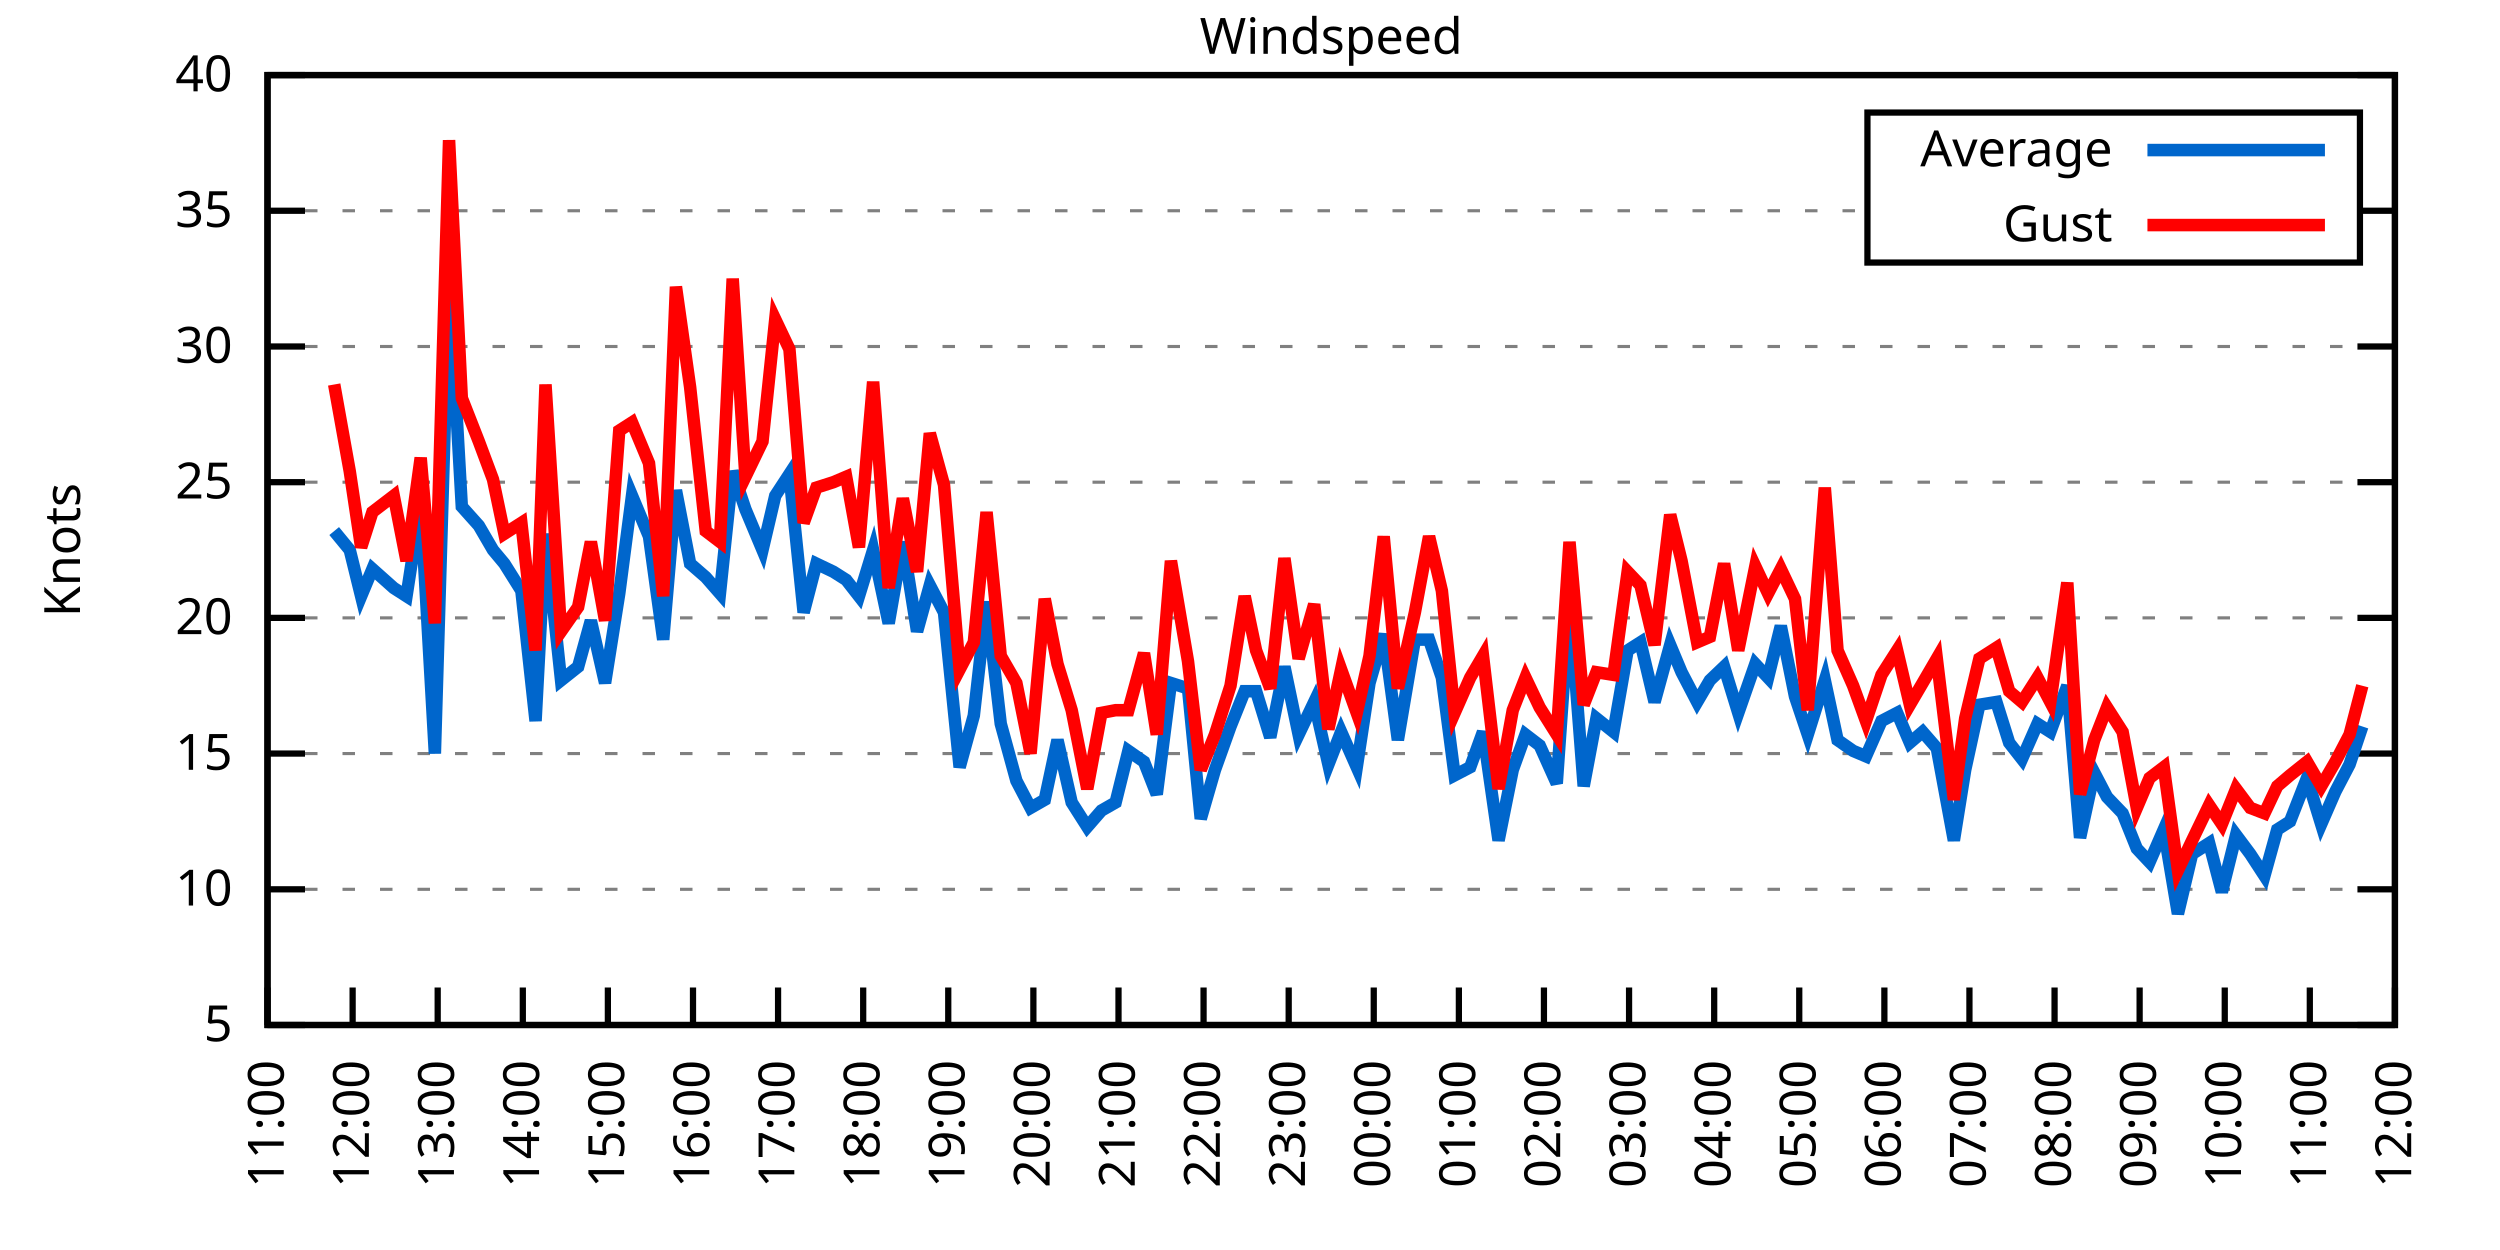
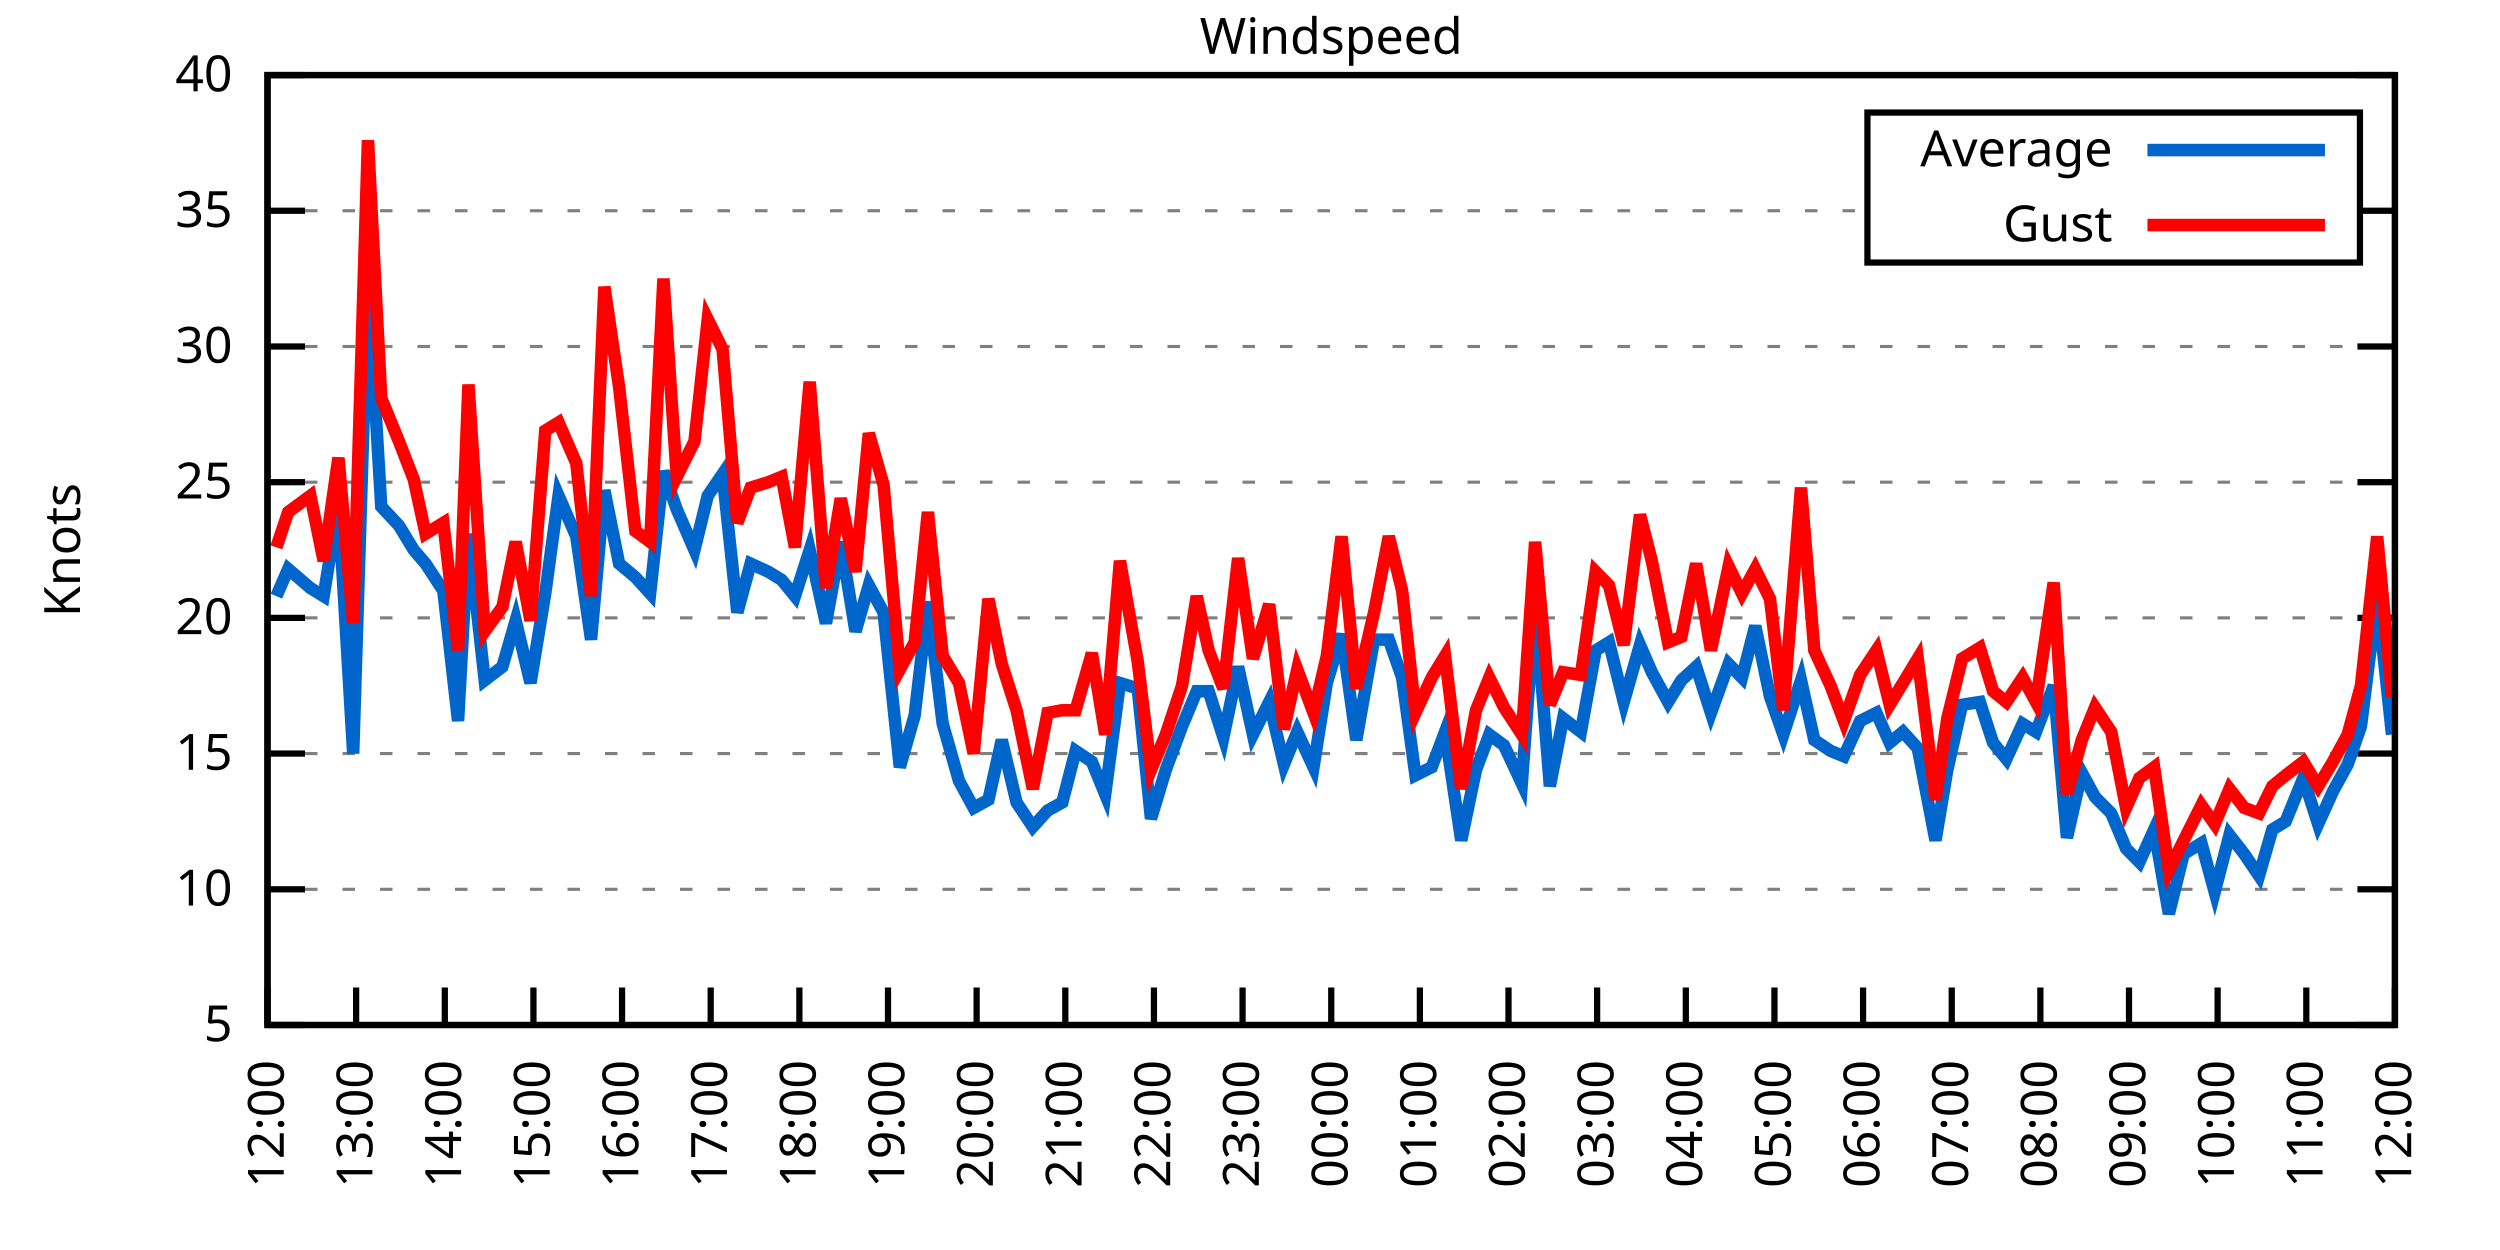
<svg xmlns="http://www.w3.org/2000/svg" xmlns:xlink="http://www.w3.org/1999/xlink" width="400" height="200" viewBox="0 0 400 200">
  <g id="gnuplot_canvas">
    <rect x="0" y="0" width="400" height="200" fill="none" />
    <defs>
      <circle id="gpDot" r="0.5" stroke-width="0.5" stroke="currentColor" />
      <path id="gpPt0" stroke-width="0.333" stroke="currentColor" d="M-1,0 h2 M0,-1 v2" />
      <path id="gpPt1" stroke-width="0.333" stroke="currentColor" d="M-1,-1 L1,1 M1,-1 L-1,1" />
      <path id="gpPt2" stroke-width="0.333" stroke="currentColor" d="M-1,0 L1,0 M0,-1 L0,1 M-1,-1 L1,1 M-1,1 L1,-1" />
      <rect id="gpPt3" stroke-width="0.333" stroke="currentColor" x="-1" y="-1" width="2" height="2" />
      <rect id="gpPt4" stroke-width="0.333" stroke="currentColor" fill="currentColor" x="-1" y="-1" width="2" height="2" />
      <circle id="gpPt5" stroke-width="0.333" stroke="currentColor" cx="0" cy="0" r="1" />
      <use xlink:href="#gpPt5" id="gpPt6" fill="currentColor" stroke="none" />
      <path id="gpPt7" stroke-width="0.333" stroke="currentColor" d="M0,-1.33 L-1.33,0.67 L1.33,0.67 z" />
      <use xlink:href="#gpPt7" id="gpPt8" fill="currentColor" stroke="none" />
      <use xlink:href="#gpPt7" id="gpPt9" stroke="currentColor" transform="rotate(180)" />
      <use xlink:href="#gpPt9" id="gpPt10" fill="currentColor" stroke="none" />
      <use xlink:href="#gpPt3" id="gpPt11" stroke="currentColor" transform="rotate(45)" />
      <use xlink:href="#gpPt11" id="gpPt12" fill="currentColor" stroke="none" />
      <path id="gpPt13" stroke-width="0.333" stroke="currentColor" d="M0,1.330 L1.265,0.411 L0.782,-1.067 L-0.782,-1.076 L-1.265,0.411 z" />
      <use xlink:href="#gpPt13" id="gpPt14" fill="currentColor" stroke="none" />
      <filter id="textbox" filterUnits="objectBoundingBox" x="0" y="0" height="1" width="1">
        <feFlood flood-color="white" flood-opacity="1" result="bgnd" />
        <feComposite in="SourceGraphic" in2="bgnd" operator="atop" />
      </filter>
      <filter id="greybox" filterUnits="objectBoundingBox" x="0" y="0" height="1" width="1">
        <feFlood flood-color="lightgrey" flood-opacity="1" result="grey" />
        <feComposite in="SourceGraphic" in2="grey" operator="atop" />
      </filter>
    </defs>
    <g fill="none" color="white" stroke="currentColor" stroke-width="1.00" stroke-linecap="butt" stroke-linejoin="miter">
</g>
    <g fill="none" color="black" stroke="currentColor" stroke-width="1.00" stroke-linecap="butt" stroke-linejoin="miter">
      <g stroke="none" shape-rendering="crispEdges">
        <polygon fill="rgb(255, 255, 255)" points="42.80,164.00 383.18,164.00 383.18,12.02 42.80,12.02 " />
      </g>
    </g>
    <g fill="none" color="black" stroke="currentColor" stroke-width="1.00" stroke-linecap="butt" stroke-linejoin="miter">
</g>
    <g fill="none" color="black" stroke="black" stroke-width="0.50" stroke-linecap="butt" stroke-linejoin="miter">
</g>
    <g fill="none" color="gray" stroke="currentColor" stroke-width="0.50" stroke-linecap="butt" stroke-linejoin="miter">
      <path stroke="gray" stroke-dasharray="2,4" class="gridline" d="M42.80,164.00 L383.19,164.00  " />
    </g>
    <g fill="none" color="gray" stroke="gray" stroke-width="1.00" stroke-linecap="butt" stroke-linejoin="miter">
</g>
    <g fill="none" color="black" stroke="currentColor" stroke-width="1.00" stroke-linecap="butt" stroke-linejoin="miter">
      <path stroke="black" d="M42.80,164.00 L48.80,164.00 M383.19,164.00 L377.19,164.00  " />
      <g transform="translate(37.20,166.60)" stroke="none" fill="black" font-family="Sans" font-size="8.00" text-anchor="end">
        <text>
          <tspan font-family="Sans"> 5</tspan>
        </text>
      </g>
    </g>
    <g fill="none" color="black" stroke="currentColor" stroke-width="1.00" stroke-linecap="butt" stroke-linejoin="miter">
</g>
    <g fill="none" color="black" stroke="black" stroke-width="0.50" stroke-linecap="butt" stroke-linejoin="miter">
</g>
    <g fill="none" color="gray" stroke="currentColor" stroke-width="0.50" stroke-linecap="butt" stroke-linejoin="miter">
      <path stroke="gray" stroke-dasharray="2,4" class="gridline" d="M42.80,142.29 L383.19,142.29  " />
    </g>
    <g fill="none" color="gray" stroke="gray" stroke-width="1.00" stroke-linecap="butt" stroke-linejoin="miter">
</g>
    <g fill="none" color="black" stroke="currentColor" stroke-width="1.00" stroke-linecap="butt" stroke-linejoin="miter">
      <path stroke="black" d="M42.80,142.29 L48.80,142.29 M383.19,142.29 L377.19,142.29  " />
      <g transform="translate(37.20,144.89)" stroke="none" fill="black" font-family="Sans" font-size="8.00" text-anchor="end">
        <text>
          <tspan font-family="Sans"> 10</tspan>
        </text>
      </g>
    </g>
    <g fill="none" color="black" stroke="currentColor" stroke-width="1.00" stroke-linecap="butt" stroke-linejoin="miter">
</g>
    <g fill="none" color="black" stroke="black" stroke-width="0.50" stroke-linecap="butt" stroke-linejoin="miter">
</g>
    <g fill="none" color="gray" stroke="currentColor" stroke-width="0.50" stroke-linecap="butt" stroke-linejoin="miter">
      <path stroke="gray" stroke-dasharray="2,4" class="gridline" d="M42.80,120.57 L383.19,120.57  " />
    </g>
    <g fill="none" color="gray" stroke="gray" stroke-width="1.00" stroke-linecap="butt" stroke-linejoin="miter">
</g>
    <g fill="none" color="black" stroke="currentColor" stroke-width="1.00" stroke-linecap="butt" stroke-linejoin="miter">
      <path stroke="black" d="M42.80,120.57 L48.80,120.57 M383.19,120.57 L377.19,120.57  " />
      <g transform="translate(37.20,123.17)" stroke="none" fill="black" font-family="Sans" font-size="8.00" text-anchor="end">
        <text>
          <tspan font-family="Sans"> 15</tspan>
        </text>
      </g>
    </g>
    <g fill="none" color="black" stroke="currentColor" stroke-width="1.00" stroke-linecap="butt" stroke-linejoin="miter">
</g>
    <g fill="none" color="black" stroke="black" stroke-width="0.50" stroke-linecap="butt" stroke-linejoin="miter">
</g>
    <g fill="none" color="gray" stroke="currentColor" stroke-width="0.50" stroke-linecap="butt" stroke-linejoin="miter">
      <path stroke="gray" stroke-dasharray="2,4" class="gridline" d="M42.80,98.86 L383.19,98.86  " />
    </g>
    <g fill="none" color="gray" stroke="gray" stroke-width="1.00" stroke-linecap="butt" stroke-linejoin="miter">
</g>
    <g fill="none" color="black" stroke="currentColor" stroke-width="1.00" stroke-linecap="butt" stroke-linejoin="miter">
      <path stroke="black" d="M42.80,98.86 L48.80,98.86 M383.19,98.86 L377.19,98.86  " />
      <g transform="translate(37.20,101.46)" stroke="none" fill="black" font-family="Sans" font-size="8.00" text-anchor="end">
        <text>
          <tspan font-family="Sans"> 20</tspan>
        </text>
      </g>
    </g>
    <g fill="none" color="black" stroke="currentColor" stroke-width="1.00" stroke-linecap="butt" stroke-linejoin="miter">
</g>
    <g fill="none" color="black" stroke="black" stroke-width="0.50" stroke-linecap="butt" stroke-linejoin="miter">
</g>
    <g fill="none" color="gray" stroke="currentColor" stroke-width="0.50" stroke-linecap="butt" stroke-linejoin="miter">
      <path stroke="gray" stroke-dasharray="2,4" class="gridline" d="M42.80,77.15 L383.19,77.15  " />
    </g>
    <g fill="none" color="gray" stroke="gray" stroke-width="1.00" stroke-linecap="butt" stroke-linejoin="miter">
</g>
    <g fill="none" color="black" stroke="currentColor" stroke-width="1.00" stroke-linecap="butt" stroke-linejoin="miter">
      <path stroke="black" d="M42.80,77.15 L48.80,77.15 M383.19,77.15 L377.19,77.15  " />
      <g transform="translate(37.20,79.75)" stroke="none" fill="black" font-family="Sans" font-size="8.00" text-anchor="end">
        <text>
          <tspan font-family="Sans"> 25</tspan>
        </text>
      </g>
    </g>
    <g fill="none" color="black" stroke="currentColor" stroke-width="1.00" stroke-linecap="butt" stroke-linejoin="miter">
</g>
    <g fill="none" color="black" stroke="black" stroke-width="0.50" stroke-linecap="butt" stroke-linejoin="miter">
</g>
    <g fill="none" color="gray" stroke="currentColor" stroke-width="0.50" stroke-linecap="butt" stroke-linejoin="miter">
      <path stroke="gray" stroke-dasharray="2,4" class="gridline" d="M42.80,55.44 L383.19,55.44  " />
    </g>
    <g fill="none" color="gray" stroke="gray" stroke-width="1.00" stroke-linecap="butt" stroke-linejoin="miter">
</g>
    <g fill="none" color="black" stroke="currentColor" stroke-width="1.00" stroke-linecap="butt" stroke-linejoin="miter">
      <path stroke="black" d="M42.80,55.44 L48.80,55.44 M383.19,55.44 L377.19,55.44  " />
      <g transform="translate(37.20,58.04)" stroke="none" fill="black" font-family="Sans" font-size="8.00" text-anchor="end">
        <text>
          <tspan font-family="Sans"> 30</tspan>
        </text>
      </g>
    </g>
    <g fill="none" color="black" stroke="currentColor" stroke-width="1.00" stroke-linecap="butt" stroke-linejoin="miter">
</g>
    <g fill="none" color="black" stroke="black" stroke-width="0.50" stroke-linecap="butt" stroke-linejoin="miter">
</g>
    <g fill="none" color="gray" stroke="currentColor" stroke-width="0.50" stroke-linecap="butt" stroke-linejoin="miter">
      <path stroke="gray" stroke-dasharray="2,4" class="gridline" d="M42.80,33.72 L298.79,33.72 M377.59,33.72 L383.19,33.72  " />
    </g>
    <g fill="none" color="gray" stroke="gray" stroke-width="1.00" stroke-linecap="butt" stroke-linejoin="miter">
</g>
    <g fill="none" color="black" stroke="currentColor" stroke-width="1.00" stroke-linecap="butt" stroke-linejoin="miter">
      <path stroke="black" d="M42.80,33.72 L48.80,33.72 M383.19,33.72 L377.19,33.72  " />
      <g transform="translate(37.20,36.32)" stroke="none" fill="black" font-family="Sans" font-size="8.00" text-anchor="end">
        <text>
          <tspan font-family="Sans"> 35</tspan>
        </text>
      </g>
    </g>
    <g fill="none" color="black" stroke="currentColor" stroke-width="1.00" stroke-linecap="butt" stroke-linejoin="miter">
</g>
    <g fill="none" color="black" stroke="black" stroke-width="0.50" stroke-linecap="butt" stroke-linejoin="miter">
</g>
    <g fill="none" color="gray" stroke="currentColor" stroke-width="0.50" stroke-linecap="butt" stroke-linejoin="miter">
      <path stroke="gray" stroke-dasharray="2,4" class="gridline" d="M42.80,12.01 L383.19,12.01  " />
    </g>
    <g fill="none" color="gray" stroke="gray" stroke-width="1.00" stroke-linecap="butt" stroke-linejoin="miter">
</g>
    <g fill="none" color="black" stroke="currentColor" stroke-width="1.00" stroke-linecap="butt" stroke-linejoin="miter">
      <path stroke="black" d="M42.80,12.01 L48.80,12.01 M383.19,12.01 L377.19,12.01  " />
      <g transform="translate(37.20,14.61)" stroke="none" fill="black" font-family="Sans" font-size="8.00" text-anchor="end">
        <text>
          <tspan font-family="Sans"> 40</tspan>
        </text>
      </g>
    </g>
    <g fill="none" color="black" stroke="currentColor" stroke-width="1.00" stroke-linecap="butt" stroke-linejoin="miter">
      <path stroke="black" d="M42.80,164.00 L42.80,158.00  " />
      <g transform="translate(45.40,169.60) rotate(270.00)" stroke="none" fill="black" font-family="Sans" font-size="8.00" text-anchor="end">
        <text>
-           <tspan font-family="Sans">11:00</tspan>
-         </text>
-       </g>
-     </g>
-     <g fill="none" color="black" stroke="currentColor" stroke-width="1.00" stroke-linecap="butt" stroke-linejoin="miter">
-       <path stroke="black" d="M56.42,164.00 L56.42,158.00  " />
-       <g transform="translate(59.02,169.60) rotate(270.00)" stroke="none" fill="black" font-family="Sans" font-size="8.00" text-anchor="end">
-         <text>
          <tspan font-family="Sans">12:00</tspan>
        </text>
      </g>
    </g>
    <g fill="none" color="black" stroke="currentColor" stroke-width="1.00" stroke-linecap="butt" stroke-linejoin="miter">
-       <path stroke="black" d="M70.03,164.00 L70.03,158.00  " />
-       <g transform="translate(72.63,169.60) rotate(270.00)" stroke="none" fill="black" font-family="Sans" font-size="8.00" text-anchor="end">
+       <path stroke="black" d="M56.98,164.00 L56.98,158.00  " />
+       <g transform="translate(59.58,169.60) rotate(270.00)" stroke="none" fill="black" font-family="Sans" font-size="8.00" text-anchor="end">
        <text>
          <tspan font-family="Sans">13:00</tspan>
        </text>
      </g>
    </g>
    <g fill="none" color="black" stroke="currentColor" stroke-width="1.00" stroke-linecap="butt" stroke-linejoin="miter">
-       <path stroke="black" d="M83.65,164.00 L83.65,158.00  " />
-       <g transform="translate(86.25,169.60) rotate(270.00)" stroke="none" fill="black" font-family="Sans" font-size="8.00" text-anchor="end">
+       <path stroke="black" d="M71.17,164.00 L71.17,158.00  " />
+       <g transform="translate(73.77,169.60) rotate(270.00)" stroke="none" fill="black" font-family="Sans" font-size="8.00" text-anchor="end">
        <text>
          <tspan font-family="Sans">14:00</tspan>
        </text>
      </g>
    </g>
    <g fill="none" color="black" stroke="currentColor" stroke-width="1.00" stroke-linecap="butt" stroke-linejoin="miter">
-       <path stroke="black" d="M97.26,164.00 L97.26,158.00  " />
-       <g transform="translate(99.86,169.60) rotate(270.00)" stroke="none" fill="black" font-family="Sans" font-size="8.00" text-anchor="end">
+       <path stroke="black" d="M85.35,164.00 L85.35,158.00  " />
+       <g transform="translate(87.95,169.60) rotate(270.00)" stroke="none" fill="black" font-family="Sans" font-size="8.00" text-anchor="end">
        <text>
          <tspan font-family="Sans">15:00</tspan>
        </text>
      </g>
    </g>
    <g fill="none" color="black" stroke="currentColor" stroke-width="1.00" stroke-linecap="butt" stroke-linejoin="miter">
-       <path stroke="black" d="M110.88,164.00 L110.88,158.00  " />
-       <g transform="translate(113.48,169.60) rotate(270.00)" stroke="none" fill="black" font-family="Sans" font-size="8.00" text-anchor="end">
+       <path stroke="black" d="M99.53,164.00 L99.53,158.00  " />
+       <g transform="translate(102.13,169.60) rotate(270.00)" stroke="none" fill="black" font-family="Sans" font-size="8.00" text-anchor="end">
        <text>
          <tspan font-family="Sans">16:00</tspan>
        </text>
      </g>
    </g>
    <g fill="none" color="black" stroke="currentColor" stroke-width="1.00" stroke-linecap="butt" stroke-linejoin="miter">
-       <path stroke="black" d="M124.49,164.00 L124.49,158.00  " />
-       <g transform="translate(127.09,169.60) rotate(270.00)" stroke="none" fill="black" font-family="Sans" font-size="8.00" text-anchor="end">
+       <path stroke="black" d="M113.71,164.00 L113.71,158.00  " />
+       <g transform="translate(116.31,169.60) rotate(270.00)" stroke="none" fill="black" font-family="Sans" font-size="8.00" text-anchor="end">
        <text>
          <tspan font-family="Sans">17:00</tspan>
        </text>
      </g>
    </g>
    <g fill="none" color="black" stroke="currentColor" stroke-width="1.00" stroke-linecap="butt" stroke-linejoin="miter">
-       <path stroke="black" d="M138.11,164.00 L138.11,158.00  " />
-       <g transform="translate(140.71,169.60) rotate(270.00)" stroke="none" fill="black" font-family="Sans" font-size="8.00" text-anchor="end">
+       <path stroke="black" d="M127.90,164.00 L127.90,158.00  " />
+       <g transform="translate(130.50,169.60) rotate(270.00)" stroke="none" fill="black" font-family="Sans" font-size="8.00" text-anchor="end">
        <text>
          <tspan font-family="Sans">18:00</tspan>
        </text>
      </g>
    </g>
    <g fill="none" color="black" stroke="currentColor" stroke-width="1.00" stroke-linecap="butt" stroke-linejoin="miter">
-       <path stroke="black" d="M151.72,164.00 L151.72,158.00  " />
-       <g transform="translate(154.32,169.60) rotate(270.00)" stroke="none" fill="black" font-family="Sans" font-size="8.00" text-anchor="end">
+       <path stroke="black" d="M142.08,164.00 L142.08,158.00  " />
+       <g transform="translate(144.68,169.60) rotate(270.00)" stroke="none" fill="black" font-family="Sans" font-size="8.00" text-anchor="end">
        <text>
          <tspan font-family="Sans">19:00</tspan>
        </text>
      </g>
    </g>
    <g fill="none" color="black" stroke="currentColor" stroke-width="1.00" stroke-linecap="butt" stroke-linejoin="miter">
-       <path stroke="black" d="M165.34,164.00 L165.34,158.00  " />
-       <g transform="translate(167.94,169.60) rotate(270.00)" stroke="none" fill="black" font-family="Sans" font-size="8.00" text-anchor="end">
+       <path stroke="black" d="M156.26,164.00 L156.26,158.00  " />
+       <g transform="translate(158.86,169.60) rotate(270.00)" stroke="none" fill="black" font-family="Sans" font-size="8.00" text-anchor="end">
        <text>
          <tspan font-family="Sans">20:00</tspan>
        </text>
      </g>
    </g>
    <g fill="none" color="black" stroke="currentColor" stroke-width="1.00" stroke-linecap="butt" stroke-linejoin="miter">
-       <path stroke="black" d="M178.96,164.00 L178.96,158.00  " />
-       <g transform="translate(181.56,169.60) rotate(270.00)" stroke="none" fill="black" font-family="Sans" font-size="8.00" text-anchor="end">
+       <path stroke="black" d="M170.45,164.00 L170.45,158.00  " />
+       <g transform="translate(173.05,169.60) rotate(270.00)" stroke="none" fill="black" font-family="Sans" font-size="8.00" text-anchor="end">
        <text>
          <tspan font-family="Sans">21:00</tspan>
        </text>
      </g>
    </g>
    <g fill="none" color="black" stroke="currentColor" stroke-width="1.00" stroke-linecap="butt" stroke-linejoin="miter">
-       <path stroke="black" d="M192.57,164.00 L192.57,158.00  " />
-       <g transform="translate(195.17,169.60) rotate(270.00)" stroke="none" fill="black" font-family="Sans" font-size="8.00" text-anchor="end">
+       <path stroke="black" d="M184.63,164.00 L184.63,158.00  " />
+       <g transform="translate(187.23,169.60) rotate(270.00)" stroke="none" fill="black" font-family="Sans" font-size="8.00" text-anchor="end">
        <text>
          <tspan font-family="Sans">22:00</tspan>
        </text>
      </g>
    </g>
    <g fill="none" color="black" stroke="currentColor" stroke-width="1.00" stroke-linecap="butt" stroke-linejoin="miter">
-       <path stroke="black" d="M206.19,164.00 L206.19,158.00  " />
-       <g transform="translate(208.79,169.60) rotate(270.00)" stroke="none" fill="black" font-family="Sans" font-size="8.00" text-anchor="end">
+       <path stroke="black" d="M198.81,164.00 L198.81,158.00  " />
+       <g transform="translate(201.41,169.60) rotate(270.00)" stroke="none" fill="black" font-family="Sans" font-size="8.00" text-anchor="end">
        <text>
          <tspan font-family="Sans">23:00</tspan>
        </text>
      </g>
    </g>
    <g fill="none" color="black" stroke="currentColor" stroke-width="1.00" stroke-linecap="butt" stroke-linejoin="miter">
-       <path stroke="black" d="M219.80,164.00 L219.80,158.00  " />
-       <g transform="translate(222.40,169.60) rotate(270.00)" stroke="none" fill="black" font-family="Sans" font-size="8.00" text-anchor="end">
+       <path stroke="black" d="M213.00,164.00 L213.00,158.00  " />
+       <g transform="translate(215.60,169.60) rotate(270.00)" stroke="none" fill="black" font-family="Sans" font-size="8.00" text-anchor="end">
        <text>
          <tspan font-family="Sans">00:00</tspan>
        </text>
      </g>
    </g>
    <g fill="none" color="black" stroke="currentColor" stroke-width="1.00" stroke-linecap="butt" stroke-linejoin="miter">
-       <path stroke="black" d="M233.42,164.00 L233.42,158.00  " />
-       <g transform="translate(236.02,169.60) rotate(270.00)" stroke="none" fill="black" font-family="Sans" font-size="8.00" text-anchor="end">
+       <path stroke="black" d="M227.18,164.00 L227.18,158.00  " />
+       <g transform="translate(229.78,169.60) rotate(270.00)" stroke="none" fill="black" font-family="Sans" font-size="8.00" text-anchor="end">
        <text>
          <tspan font-family="Sans">01:00</tspan>
        </text>
      </g>
    </g>
    <g fill="none" color="black" stroke="currentColor" stroke-width="1.00" stroke-linecap="butt" stroke-linejoin="miter">
-       <path stroke="black" d="M247.03,164.00 L247.03,158.00  " />
-       <g transform="translate(249.63,169.60) rotate(270.00)" stroke="none" fill="black" font-family="Sans" font-size="8.00" text-anchor="end">
+       <path stroke="black" d="M241.36,164.00 L241.36,158.00  " />
+       <g transform="translate(243.96,169.60) rotate(270.00)" stroke="none" fill="black" font-family="Sans" font-size="8.00" text-anchor="end">
        <text>
          <tspan font-family="Sans">02:00</tspan>
        </text>
      </g>
    </g>
    <g fill="none" color="black" stroke="currentColor" stroke-width="1.00" stroke-linecap="butt" stroke-linejoin="miter">
-       <path stroke="black" d="M260.65,164.00 L260.65,158.00  " />
-       <g transform="translate(263.25,169.60) rotate(270.00)" stroke="none" fill="black" font-family="Sans" font-size="8.00" text-anchor="end">
+       <path stroke="black" d="M255.54,164.00 L255.54,158.00  " />
+       <g transform="translate(258.14,169.60) rotate(270.00)" stroke="none" fill="black" font-family="Sans" font-size="8.00" text-anchor="end">
        <text>
          <tspan font-family="Sans">03:00</tspan>
        </text>
      </g>
    </g>
    <g fill="none" color="black" stroke="currentColor" stroke-width="1.00" stroke-linecap="butt" stroke-linejoin="miter">
-       <path stroke="black" d="M274.27,164.00 L274.27,158.00  " />
-       <g transform="translate(276.87,169.60) rotate(270.00)" stroke="none" fill="black" font-family="Sans" font-size="8.00" text-anchor="end">
+       <path stroke="black" d="M269.73,164.00 L269.73,158.00  " />
+       <g transform="translate(272.33,169.60) rotate(270.00)" stroke="none" fill="black" font-family="Sans" font-size="8.00" text-anchor="end">
        <text>
          <tspan font-family="Sans">04:00</tspan>
        </text>
      </g>
    </g>
    <g fill="none" color="black" stroke="currentColor" stroke-width="1.00" stroke-linecap="butt" stroke-linejoin="miter">
-       <path stroke="black" d="M287.88,164.00 L287.88,158.00  " />
-       <g transform="translate(290.48,169.60) rotate(270.00)" stroke="none" fill="black" font-family="Sans" font-size="8.00" text-anchor="end">
+       <path stroke="black" d="M283.91,164.00 L283.91,158.00  " />
+       <g transform="translate(286.51,169.60) rotate(270.00)" stroke="none" fill="black" font-family="Sans" font-size="8.00" text-anchor="end">
        <text>
          <tspan font-family="Sans">05:00</tspan>
        </text>
      </g>
    </g>
    <g fill="none" color="black" stroke="currentColor" stroke-width="1.00" stroke-linecap="butt" stroke-linejoin="miter">
-       <path stroke="black" d="M301.50,164.00 L301.50,158.00  " />
-       <g transform="translate(304.10,169.60) rotate(270.00)" stroke="none" fill="black" font-family="Sans" font-size="8.00" text-anchor="end">
+       <path stroke="black" d="M298.09,164.00 L298.09,158.00  " />
+       <g transform="translate(300.69,169.60) rotate(270.00)" stroke="none" fill="black" font-family="Sans" font-size="8.00" text-anchor="end">
        <text>
          <tspan font-family="Sans">06:00</tspan>
        </text>
      </g>
    </g>
    <g fill="none" color="black" stroke="currentColor" stroke-width="1.00" stroke-linecap="butt" stroke-linejoin="miter">
-       <path stroke="black" d="M315.11,164.00 L315.11,158.00  " />
-       <g transform="translate(317.71,169.60) rotate(270.00)" stroke="none" fill="black" font-family="Sans" font-size="8.00" text-anchor="end">
+       <path stroke="black" d="M312.28,164.00 L312.28,158.00  " />
+       <g transform="translate(314.88,169.60) rotate(270.00)" stroke="none" fill="black" font-family="Sans" font-size="8.00" text-anchor="end">
        <text>
          <tspan font-family="Sans">07:00</tspan>
        </text>
      </g>
    </g>
    <g fill="none" color="black" stroke="currentColor" stroke-width="1.00" stroke-linecap="butt" stroke-linejoin="miter">
-       <path stroke="black" d="M328.73,164.00 L328.73,158.00  " />
-       <g transform="translate(331.33,169.60) rotate(270.00)" stroke="none" fill="black" font-family="Sans" font-size="8.00" text-anchor="end">
+       <path stroke="black" d="M326.46,164.00 L326.46,158.00  " />
+       <g transform="translate(329.06,169.60) rotate(270.00)" stroke="none" fill="black" font-family="Sans" font-size="8.00" text-anchor="end">
        <text>
          <tspan font-family="Sans">08:00</tspan>
        </text>
      </g>
    </g>
    <g fill="none" color="black" stroke="currentColor" stroke-width="1.00" stroke-linecap="butt" stroke-linejoin="miter">
-       <path stroke="black" d="M342.34,164.00 L342.34,158.00  " />
-       <g transform="translate(344.94,169.60) rotate(270.00)" stroke="none" fill="black" font-family="Sans" font-size="8.00" text-anchor="end">
+       <path stroke="black" d="M340.64,164.00 L340.64,158.00  " />
+       <g transform="translate(343.24,169.60) rotate(270.00)" stroke="none" fill="black" font-family="Sans" font-size="8.00" text-anchor="end">
        <text>
          <tspan font-family="Sans">09:00</tspan>
        </text>
      </g>
    </g>
    <g fill="none" color="black" stroke="currentColor" stroke-width="1.00" stroke-linecap="butt" stroke-linejoin="miter">
-       <path stroke="black" d="M355.96,164.00 L355.96,158.00  " />
-       <g transform="translate(358.56,169.60) rotate(270.00)" stroke="none" fill="black" font-family="Sans" font-size="8.00" text-anchor="end">
+       <path stroke="black" d="M354.82,164.00 L354.82,158.00  " />
+       <g transform="translate(357.42,169.60) rotate(270.00)" stroke="none" fill="black" font-family="Sans" font-size="8.00" text-anchor="end">
        <text>
          <tspan font-family="Sans">10:00</tspan>
        </text>
      </g>
    </g>
    <g fill="none" color="black" stroke="currentColor" stroke-width="1.00" stroke-linecap="butt" stroke-linejoin="miter">
-       <path stroke="black" d="M369.57,164.00 L369.57,158.00  " />
-       <g transform="translate(372.17,169.60) rotate(270.00)" stroke="none" fill="black" font-family="Sans" font-size="8.00" text-anchor="end">
+       <path stroke="black" d="M369.01,164.00 L369.01,158.00  " />
+       <g transform="translate(371.61,169.60) rotate(270.00)" stroke="none" fill="black" font-family="Sans" font-size="8.00" text-anchor="end">
        <text>
          <tspan font-family="Sans">11:00</tspan>
        </text>
      </g>
    </g>
    <g fill="none" color="black" stroke="currentColor" stroke-width="1.00" stroke-linecap="butt" stroke-linejoin="miter">
      <path stroke="black" d="M383.19,164.00 L383.19,158.00  " />
      <g transform="translate(385.79,169.60) rotate(270.00)" stroke="none" fill="black" font-family="Sans" font-size="8.00" text-anchor="end">
        <text>
          <tspan font-family="Sans">12:00</tspan>
        </text>
      </g>
    </g>
    <g fill="none" color="black" stroke="currentColor" stroke-width="1.00" stroke-linecap="butt" stroke-linejoin="miter">
</g>
    <g fill="none" color="black" stroke="currentColor" stroke-width="1.00" stroke-linecap="butt" stroke-linejoin="miter">
      <path stroke="black" d="M42.80,12.01 L42.80,164.00 L383.19,164.00 L383.19,12.01 L42.80,12.01 Z  " />
    </g>
    <g fill="none" color="black" stroke="currentColor" stroke-width="1.00" stroke-linecap="butt" stroke-linejoin="miter">
</g>
    <g fill="none" color="black" stroke="currentColor" stroke-width="1.00" stroke-linecap="butt" stroke-linejoin="miter">
      <path stroke="black" d="M298.79,42.01 L298.79,18.01 L377.59,18.01 L377.59,42.01 L298.79,42.01 Z  " />
    </g>
    <g id="Windspeed_plot_1">
      <g fill="none" color="white" stroke="black" stroke-width="2.00" stroke-linecap="butt" stroke-linejoin="miter">
</g>
      <g fill="none" color="black" stroke="currentColor" stroke-width="2.00" stroke-linecap="butt" stroke-linejoin="miter">
        <g transform="translate(337.99,26.61)" stroke="none" fill="black" font-family="Sans" font-size="8.00" text-anchor="end">
          <text>
            <tspan font-family="Sans">Average</tspan>
          </text>
        </g>
      </g>
      <g fill="none" color="black" stroke="currentColor" stroke-width="2.00" stroke-linecap="butt" stroke-linejoin="miter">
-         <path stroke="rgb(  0, 102, 204)" d="M343.59,24.01 L371.99,24.01 M53.47,84.97 L55.96,88.00 L57.78,95.39 L59.59,91.04 L63.00,94.08 L65.04,95.39   L67.31,80.62 L69.58,120.57 L71.85,45.01 L73.89,81.06 L76.61,84.10 L78.88,88.00 L80.70,90.18 L83.42,94.52   L85.69,115.36 L87.28,85.40 L89.77,108.85 L92.50,106.68 L94.54,99.30 L96.81,109.28 L99.08,94.95 L101.12,79.32   L103.84,85.83 L106.11,102.34 L108.15,78.45 L110.42,90.18 L112.92,92.35 L115.19,94.95 L117.23,75.41 L119.27,81.49   L122.00,88.00 L124.04,79.32 L126.31,75.85 L128.58,97.99 L130.62,90.18 L133.34,91.48 L135.39,92.78 L137.43,95.39   L139.70,88.00 L142.19,99.73 L144.46,86.70 L146.73,101.03 L148.77,93.65 L151.04,97.99 L153.54,122.75 L155.81,114.49   L157.85,96.26 L160.12,115.80 L162.62,124.92 L164.89,129.26 L167.16,127.96 L169.20,118.40 L171.47,128.39 L173.96,132.30   L176.23,129.69 L178.50,128.39 L180.54,120.14 L183.04,121.88 L185.08,127.09 L187.35,109.28 L190.08,110.15 L192.12,131.00   L194.39,123.18 L196.88,116.23 L199.15,110.59 L200.97,110.59 L203.24,117.97 L205.51,106.68 L207.78,117.53 L210.27,112.32   L212.54,122.31 L214.58,117.10 L217.08,122.75 L219.12,109.28 L221.39,101.47 L223.66,118.40 L226.38,102.34 L228.65,102.34   L230.70,108.42 L232.74,124.05 L235.23,122.75 L237.28,117.10 L239.77,134.47 L242.04,123.18 L244.08,117.53 L246.35,119.27   L249.08,125.35 L251.12,96.26 L253.39,125.79 L255.43,114.93 L258.15,117.10 L260.42,104.07 L262.47,102.77 L264.73,112.32   L267.23,103.20 L269.05,107.55 L271.54,112.32 L273.58,108.85 L275.85,106.68 L278.12,114.06 L280.85,106.24 L282.89,108.42   L284.93,100.16 L287.20,111.45 L289.24,117.53 L291.97,108.85 L294.01,118.40 L296.50,120.14 L298.55,121.01 L301.04,115.36   L303.54,114.06 L305.58,118.84 L307.62,117.10 L309.89,119.71 L312.62,134.47 L314.43,123.18 L316.70,112.76 L319.42,112.32   L321.47,118.84 L323.51,121.44 L326.00,115.80 L328.05,117.10 L330.77,109.72 L332.81,134.04 L335.08,123.61 L337.12,127.52   L339.62,130.13 L341.89,135.77 L343.93,137.94 L346.20,132.73 L348.47,146.20 L350.74,136.64 L353.46,134.90 L355.50,142.72   L357.77,133.60 L360.04,136.64 L362.31,140.12 L364.36,132.73 L366.40,131.43 L369.12,124.48 L371.39,131.86 L373.66,126.65   L375.93,122.31 L377.97,116.23  " />
+         <path stroke="rgb(  0, 102, 204)" d="M343.59,24.01 L371.99,24.01 M44.22,95.39 L46.11,91.04 L49.66,94.08 L51.78,95.39 L54.15,80.62 L56.51,120.57   L58.87,45.01 L61.00,81.06 L63.84,84.10 L66.20,88.00 L68.09,90.18 L70.93,94.52 L73.29,115.36 L74.95,85.40   L77.55,108.85 L80.38,106.68 L82.51,99.30 L84.88,109.28 L87.24,94.95 L89.37,79.32 L92.20,85.83 L94.57,102.34   L96.70,78.45 L99.06,90.18 L101.66,92.35 L104.02,94.95 L106.15,75.41 L108.28,81.49 L111.11,88.00 L113.24,79.32   L115.61,75.85 L117.97,97.99 L120.10,90.18 L122.93,91.48 L125.06,92.78 L127.19,95.39 L129.55,88.00 L132.15,99.73   L134.52,86.70 L136.88,101.03 L139.01,93.65 L141.37,97.99 L143.97,122.75 L146.34,114.49 L148.46,96.26 L150.83,115.80   L153.43,124.92 L155.79,129.26 L158.15,127.96 L160.28,118.40 L162.65,128.39 L165.25,132.30 L167.61,129.69 L169.97,128.39   L172.10,120.14 L174.70,121.88 L176.83,127.09 L179.19,109.28 L182.03,110.15 L184.16,131.00 L186.52,123.18 L189.12,116.23   L191.48,110.59 L193.38,110.59 L195.74,117.97 L198.10,106.68 L200.47,117.53 L203.07,112.32 L205.43,122.31 L207.56,117.10   L210.16,122.75 L212.29,109.28 L214.65,101.47 L217.01,118.40 L219.85,102.34 L222.21,102.34 L224.34,108.42 L226.47,124.05   L229.07,122.75 L231.20,117.10 L233.80,134.47 L236.16,123.18 L238.29,117.53 L240.65,119.27 L243.49,125.35 L245.62,96.26   L247.98,125.79 L250.11,114.93 L252.94,117.10 L255.31,104.07 L257.43,102.77 L259.80,112.32 L262.40,103.20 L264.29,107.55   L266.89,112.32 L269.02,108.85 L271.38,106.68 L273.75,114.06 L276.58,106.24 L278.71,108.42 L280.84,100.16 L283.20,111.45   L285.33,117.53 L288.16,108.85 L290.29,118.40 L292.89,120.14 L295.02,121.01 L297.62,115.36 L300.22,114.06 L302.35,118.84   L304.47,117.10 L306.84,119.71 L309.68,134.47 L311.57,123.18 L313.93,112.76 L316.77,112.32 L318.89,118.84 L321.02,121.44   L323.62,115.80 L325.75,117.10 L328.59,109.72 L330.71,134.04 L333.08,123.61 L335.20,127.52 L337.80,130.13 L340.17,135.77   L342.30,137.94 L344.66,132.73 L347.02,146.20 L349.39,136.64 L352.22,134.90 L354.35,142.72 L356.72,133.60 L359.08,136.64   L361.44,140.12 L363.57,132.73 L365.70,131.43 L368.53,124.48 L370.90,131.86 L373.26,126.65 L375.63,122.31 L377.75,116.23   L380.35,95.39 L382.72,117.53  " />
      </g>
    </g>
    <g id="Windspeed_plot_2">
      <g fill="none" color="black" stroke="currentColor" stroke-width="2.00" stroke-linecap="butt" stroke-linejoin="miter">
        <g transform="translate(337.99,38.61)" stroke="none" fill="black" font-family="Sans" font-size="8.00" text-anchor="end">
          <text>
            <tspan font-family="Sans">Gust</tspan>
          </text>
        </g>
      </g>
      <g fill="none" color="black" stroke="currentColor" stroke-width="2.00" stroke-linecap="butt" stroke-linejoin="miter">
-         <path stroke="rgb(255,   0,   0)" d="M343.59,36.01 L371.99,36.01 M53.47,61.52 L55.96,75.41 L57.78,87.57 L59.59,81.93 L63.00,79.32 L65.04,89.74   L67.31,73.24 L69.58,99.73 L71.85,22.43 L73.89,63.69 L76.61,70.63 L78.88,76.71 L80.70,85.40 L83.42,83.66   L85.69,104.07 L87.28,61.52 L89.77,101.03 L92.50,97.12 L94.54,86.70 L96.81,99.30 L99.08,68.90 L101.12,67.59   L103.84,74.11 L106.11,95.39 L108.15,45.88 L110.42,61.95 L112.92,84.97 L115.19,86.70 L117.23,44.58 L119.27,76.28   L122.00,70.63 L124.04,51.09 L126.31,55.87 L128.58,83.66 L130.62,78.02 L133.34,77.15 L135.39,76.28 L137.43,87.57   L139.70,61.08 L142.19,94.08 L144.46,79.75 L146.73,91.48 L148.77,69.33 L151.04,77.58 L153.54,107.11 L155.81,102.77   L157.85,81.93 L160.12,104.94 L162.62,109.28 L164.89,120.57 L167.16,95.82 L169.20,106.24 L171.47,113.63 L173.96,126.22   L176.23,114.06 L178.50,113.63 L180.54,113.63 L183.04,104.51 L185.08,117.53 L187.35,89.74 L190.08,105.81 L192.12,123.18   L194.39,117.53 L196.88,109.72 L199.15,95.39 L200.97,104.07 L203.24,110.15 L205.51,89.31 L207.78,105.38 L210.27,96.69   L212.54,116.67 L214.58,107.11 L217.08,114.06 L219.12,104.94 L221.39,85.83 L223.66,110.15 L226.38,97.99 L228.65,85.83   L230.70,94.52 L232.74,114.06 L235.23,108.42 L237.28,104.94 L239.77,126.22 L242.04,113.63 L244.08,108.42 L246.35,113.19   L249.08,117.53 L251.12,86.70 L253.39,112.76 L255.43,107.55 L258.15,107.98 L260.42,91.48 L262.47,93.65 L264.73,103.20   L267.23,82.36 L269.05,89.74 L271.54,102.77 L273.58,101.90 L275.85,90.18 L278.12,104.07 L280.85,90.61 L282.89,94.95   L284.93,91.04 L287.20,95.82 L289.24,113.63 L291.97,78.02 L294.01,104.07 L296.50,109.72 L298.55,115.36 L301.04,107.98   L303.54,104.07 L305.58,112.76 L307.62,109.28 L309.89,105.38 L312.62,127.96 L314.43,114.93 L316.70,105.38 L319.42,103.64   L321.47,110.59 L323.51,112.32 L326.00,108.42 L328.05,112.32 L330.77,93.22 L332.81,127.09 L335.08,118.40 L337.12,113.19   L339.62,117.10 L341.89,129.26 L343.93,124.48 L346.20,122.75 L348.47,139.25 L350.74,134.47 L353.46,128.83 L355.50,131.86   L357.77,126.22 L360.04,129.26 L362.31,130.13 L364.36,125.79 L366.40,124.05 L369.12,121.88 L371.39,125.79 L373.66,121.88   L375.93,117.53 L377.97,109.72  " />
+         <path stroke="rgb(255,   0,   0)" d="M343.59,36.01 L371.99,36.01 M44.22,87.57 L46.11,81.93 L49.66,79.32 L51.78,89.74 L54.15,73.24 L56.51,99.73   L58.87,22.43 L61.00,63.69 L63.84,70.63 L66.20,76.71 L68.09,85.40 L70.93,83.66 L73.29,104.07 L74.95,61.52   L77.55,101.03 L80.38,97.12 L82.51,86.70 L84.88,99.30 L87.24,68.90 L89.37,67.59 L92.20,74.11 L94.57,95.39   L96.70,45.88 L99.06,61.95 L101.66,84.97 L104.02,86.70 L106.15,44.58 L108.28,76.28 L111.11,70.63 L113.24,51.09   L115.61,55.87 L117.97,83.66 L120.10,78.02 L122.93,77.15 L125.06,76.28 L127.19,87.57 L129.55,61.08 L132.15,94.08   L134.52,79.75 L136.88,91.48 L139.01,69.33 L141.37,77.58 L143.97,107.11 L146.34,102.77 L148.46,81.93 L150.83,104.94   L153.43,109.28 L155.79,120.57 L158.15,95.82 L160.28,106.24 L162.65,113.63 L165.25,126.22 L167.61,114.06 L169.97,113.63   L172.10,113.63 L174.70,104.51 L176.83,117.53 L179.19,89.74 L182.03,105.81 L184.16,123.18 L186.52,117.53 L189.12,109.72   L191.48,95.39 L193.38,104.07 L195.74,110.15 L198.10,89.31 L200.47,105.38 L203.07,96.69 L205.43,116.67 L207.56,107.11   L210.16,114.06 L212.29,104.94 L214.65,85.83 L217.01,110.15 L219.85,97.99 L222.21,85.83 L224.34,94.52 L226.47,114.06   L229.07,108.42 L231.20,104.94 L233.80,126.22 L236.16,113.63 L238.29,108.42 L240.65,113.19 L243.49,117.53 L245.62,86.70   L247.98,112.76 L250.11,107.55 L252.94,107.98 L255.31,91.48 L257.43,93.65 L259.80,103.20 L262.40,82.36 L264.29,89.74   L266.89,102.77 L269.02,101.90 L271.38,90.18 L273.75,104.07 L276.58,90.61 L278.71,94.95 L280.84,91.04 L283.20,95.82   L285.33,113.63 L288.16,78.02 L290.29,104.07 L292.89,109.72 L295.02,115.36 L297.62,107.98 L300.22,104.07 L302.35,112.76   L304.47,109.28 L306.84,105.38 L309.68,127.96 L311.57,114.93 L313.93,105.38 L316.77,103.64 L318.89,110.59 L321.02,112.32   L323.62,108.42 L325.75,112.32 L328.59,93.22 L330.71,127.09 L333.08,118.40 L335.20,113.19 L337.80,117.10 L340.17,129.26   L342.30,124.48 L344.66,122.75 L347.02,139.25 L349.39,134.47 L352.22,128.83 L354.35,131.86 L356.72,126.22 L359.08,129.26   L361.44,130.13 L363.57,125.79 L365.70,124.05 L368.53,121.88 L370.90,125.79 L373.26,121.88 L375.63,117.53 L377.75,109.72   L380.35,85.83 L382.72,111.45  " />
      </g>
    </g>
    <g fill="none" color="black" stroke="currentColor" stroke-width="2.00" stroke-linecap="butt" stroke-linejoin="miter">
</g>
    <g fill="none" color="black" stroke="black" stroke-width="1.00" stroke-linecap="butt" stroke-linejoin="miter">
</g>
    <g fill="none" color="black" stroke="currentColor" stroke-width="1.00" stroke-linecap="butt" stroke-linejoin="miter">
      <path stroke="black" d="M42.80,12.01 L42.80,164.00 L383.19,164.00 L383.19,12.01 L42.80,12.01 Z  " />
      <g transform="translate(12.80,88.01) rotate(270.00)" stroke="none" fill="black" font-family="Sans" font-size="8.00" text-anchor="middle">
        <text>
          <tspan font-family="Sans">Knots</tspan>
        </text>
      </g>
    </g>
    <g fill="none" color="black" stroke="currentColor" stroke-width="1.00" stroke-linecap="butt" stroke-linejoin="miter">
</g>
    <g fill="none" color="black" stroke="currentColor" stroke-width="1.00" stroke-linecap="butt" stroke-linejoin="miter">
      <g transform="translate(212.99,8.61)" stroke="none" fill="black" font-family="Sans" font-size="8.00" text-anchor="middle">
        <text>
          <tspan font-family="Sans">Windspeed</tspan>
        </text>
      </g>
    </g>
    <g fill="none" color="black" stroke="currentColor" stroke-width="1.00" stroke-linecap="butt" stroke-linejoin="miter">
</g>
  </g>
</svg>
